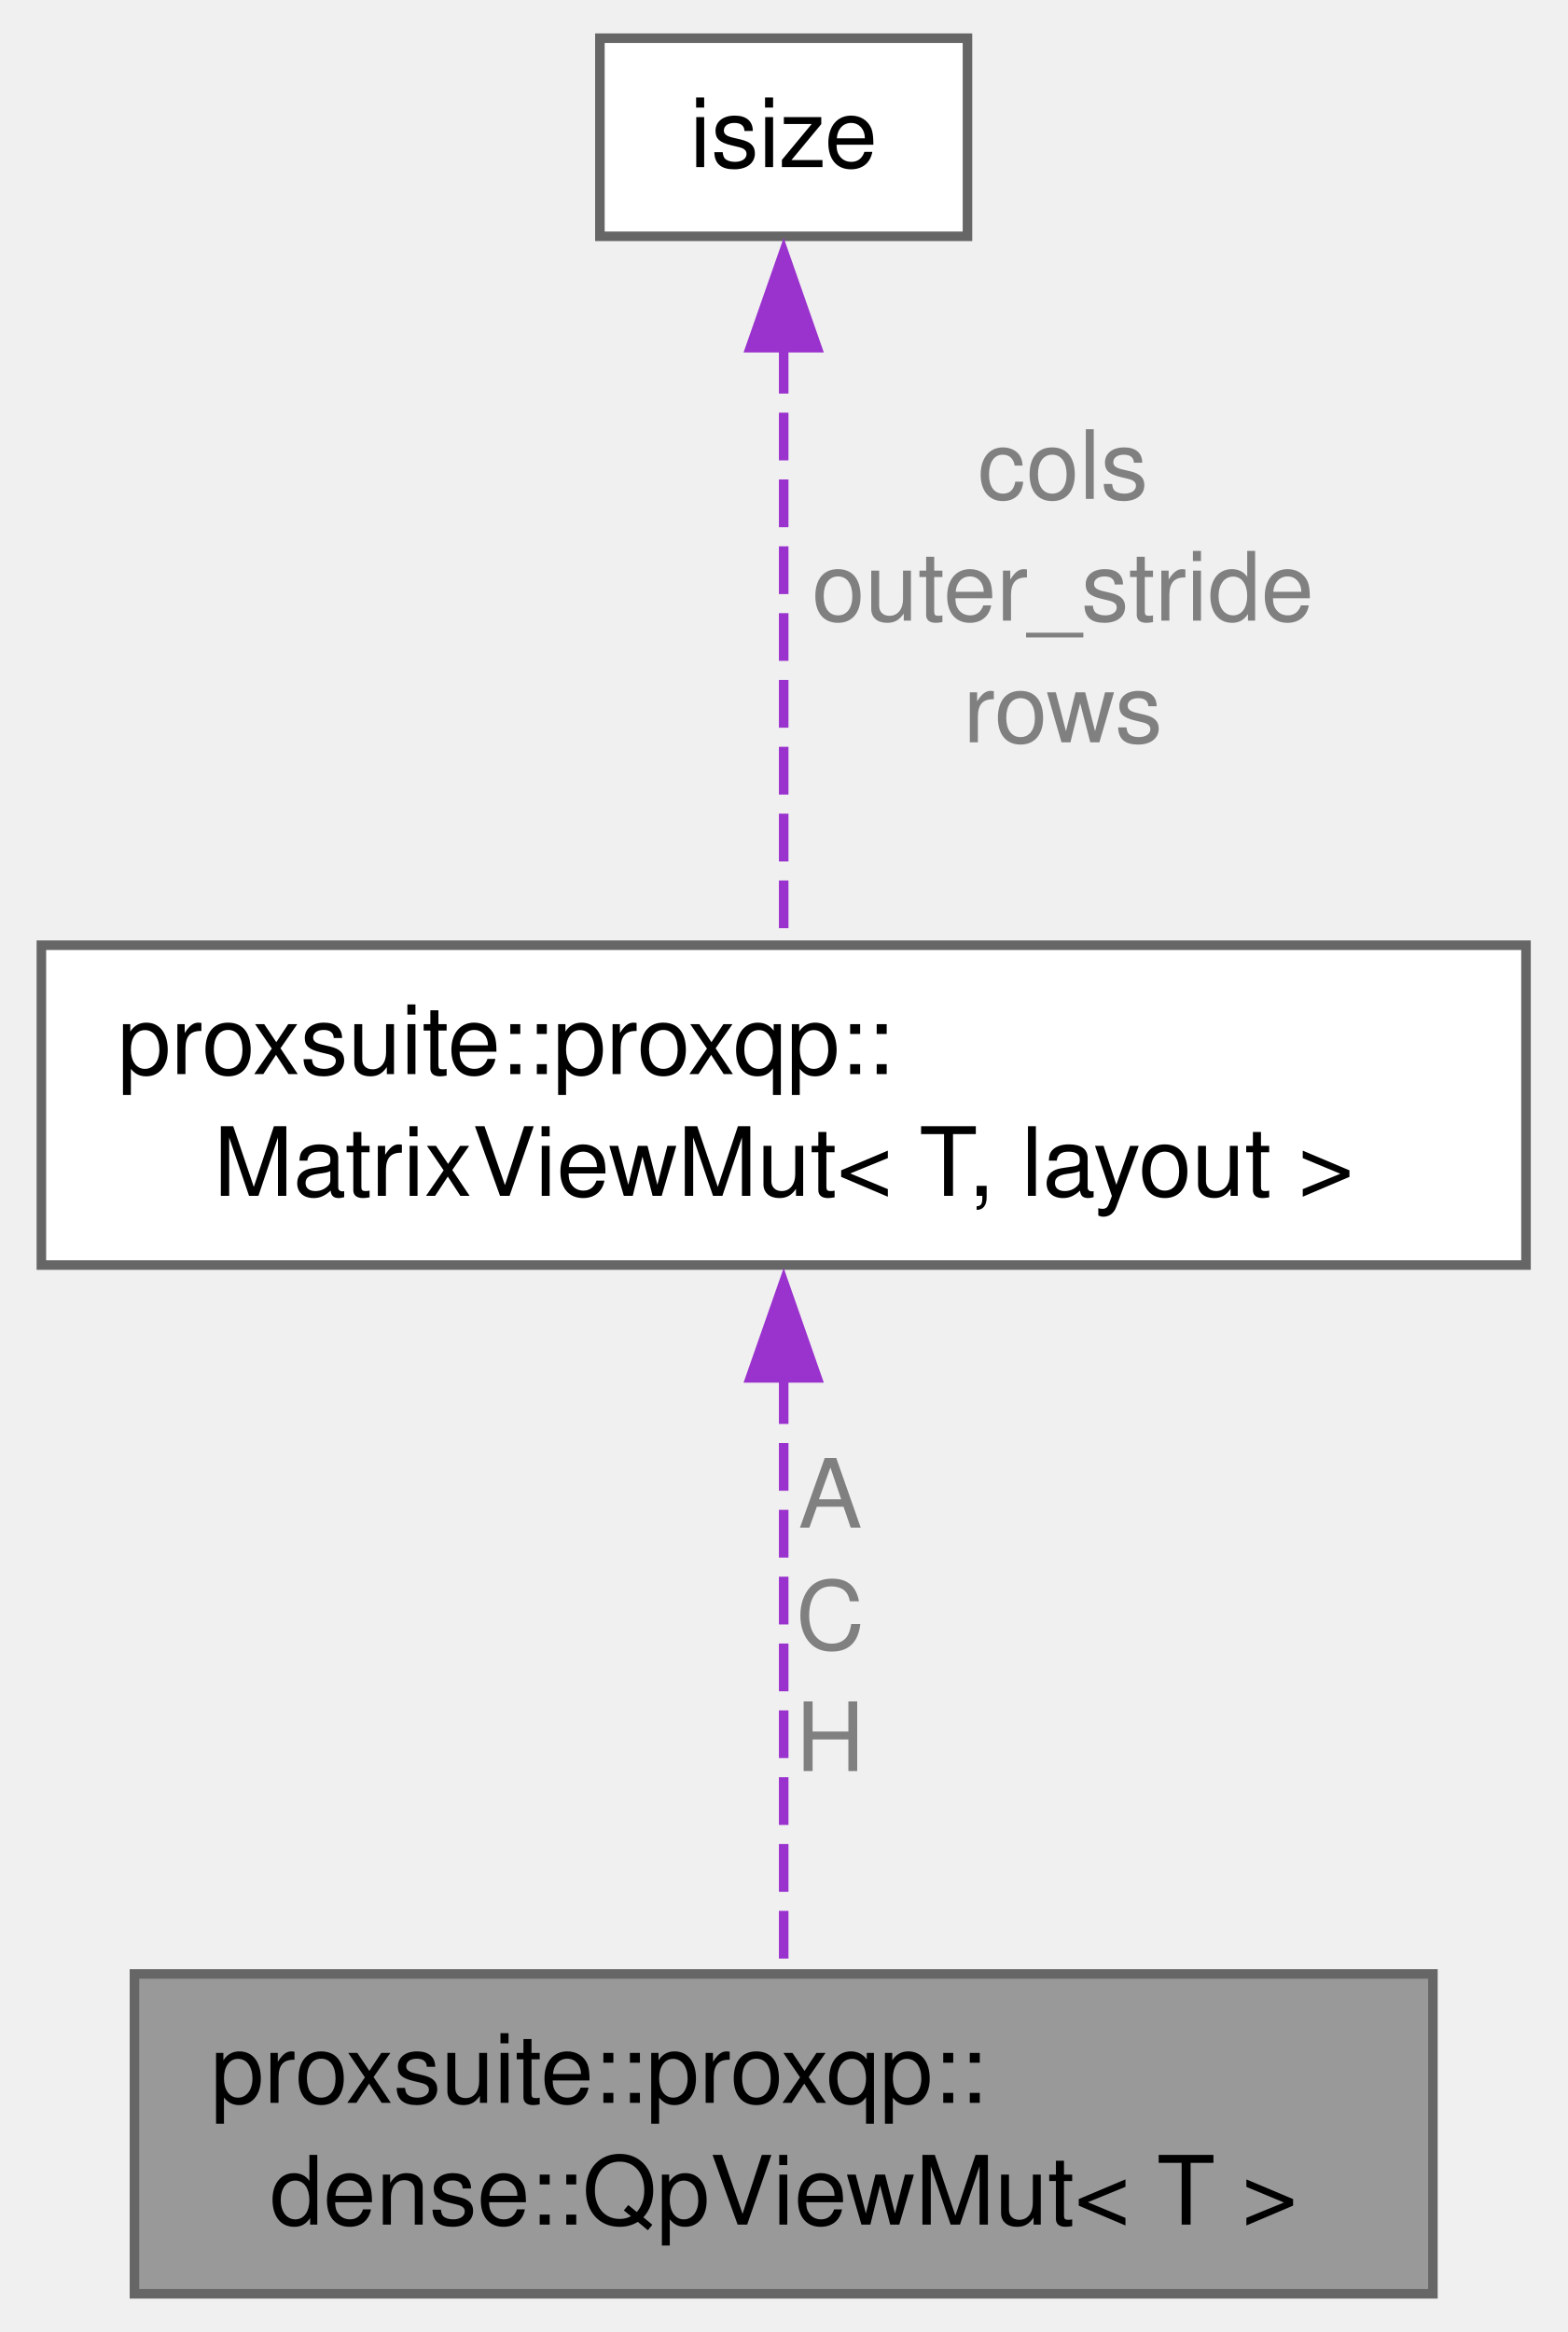
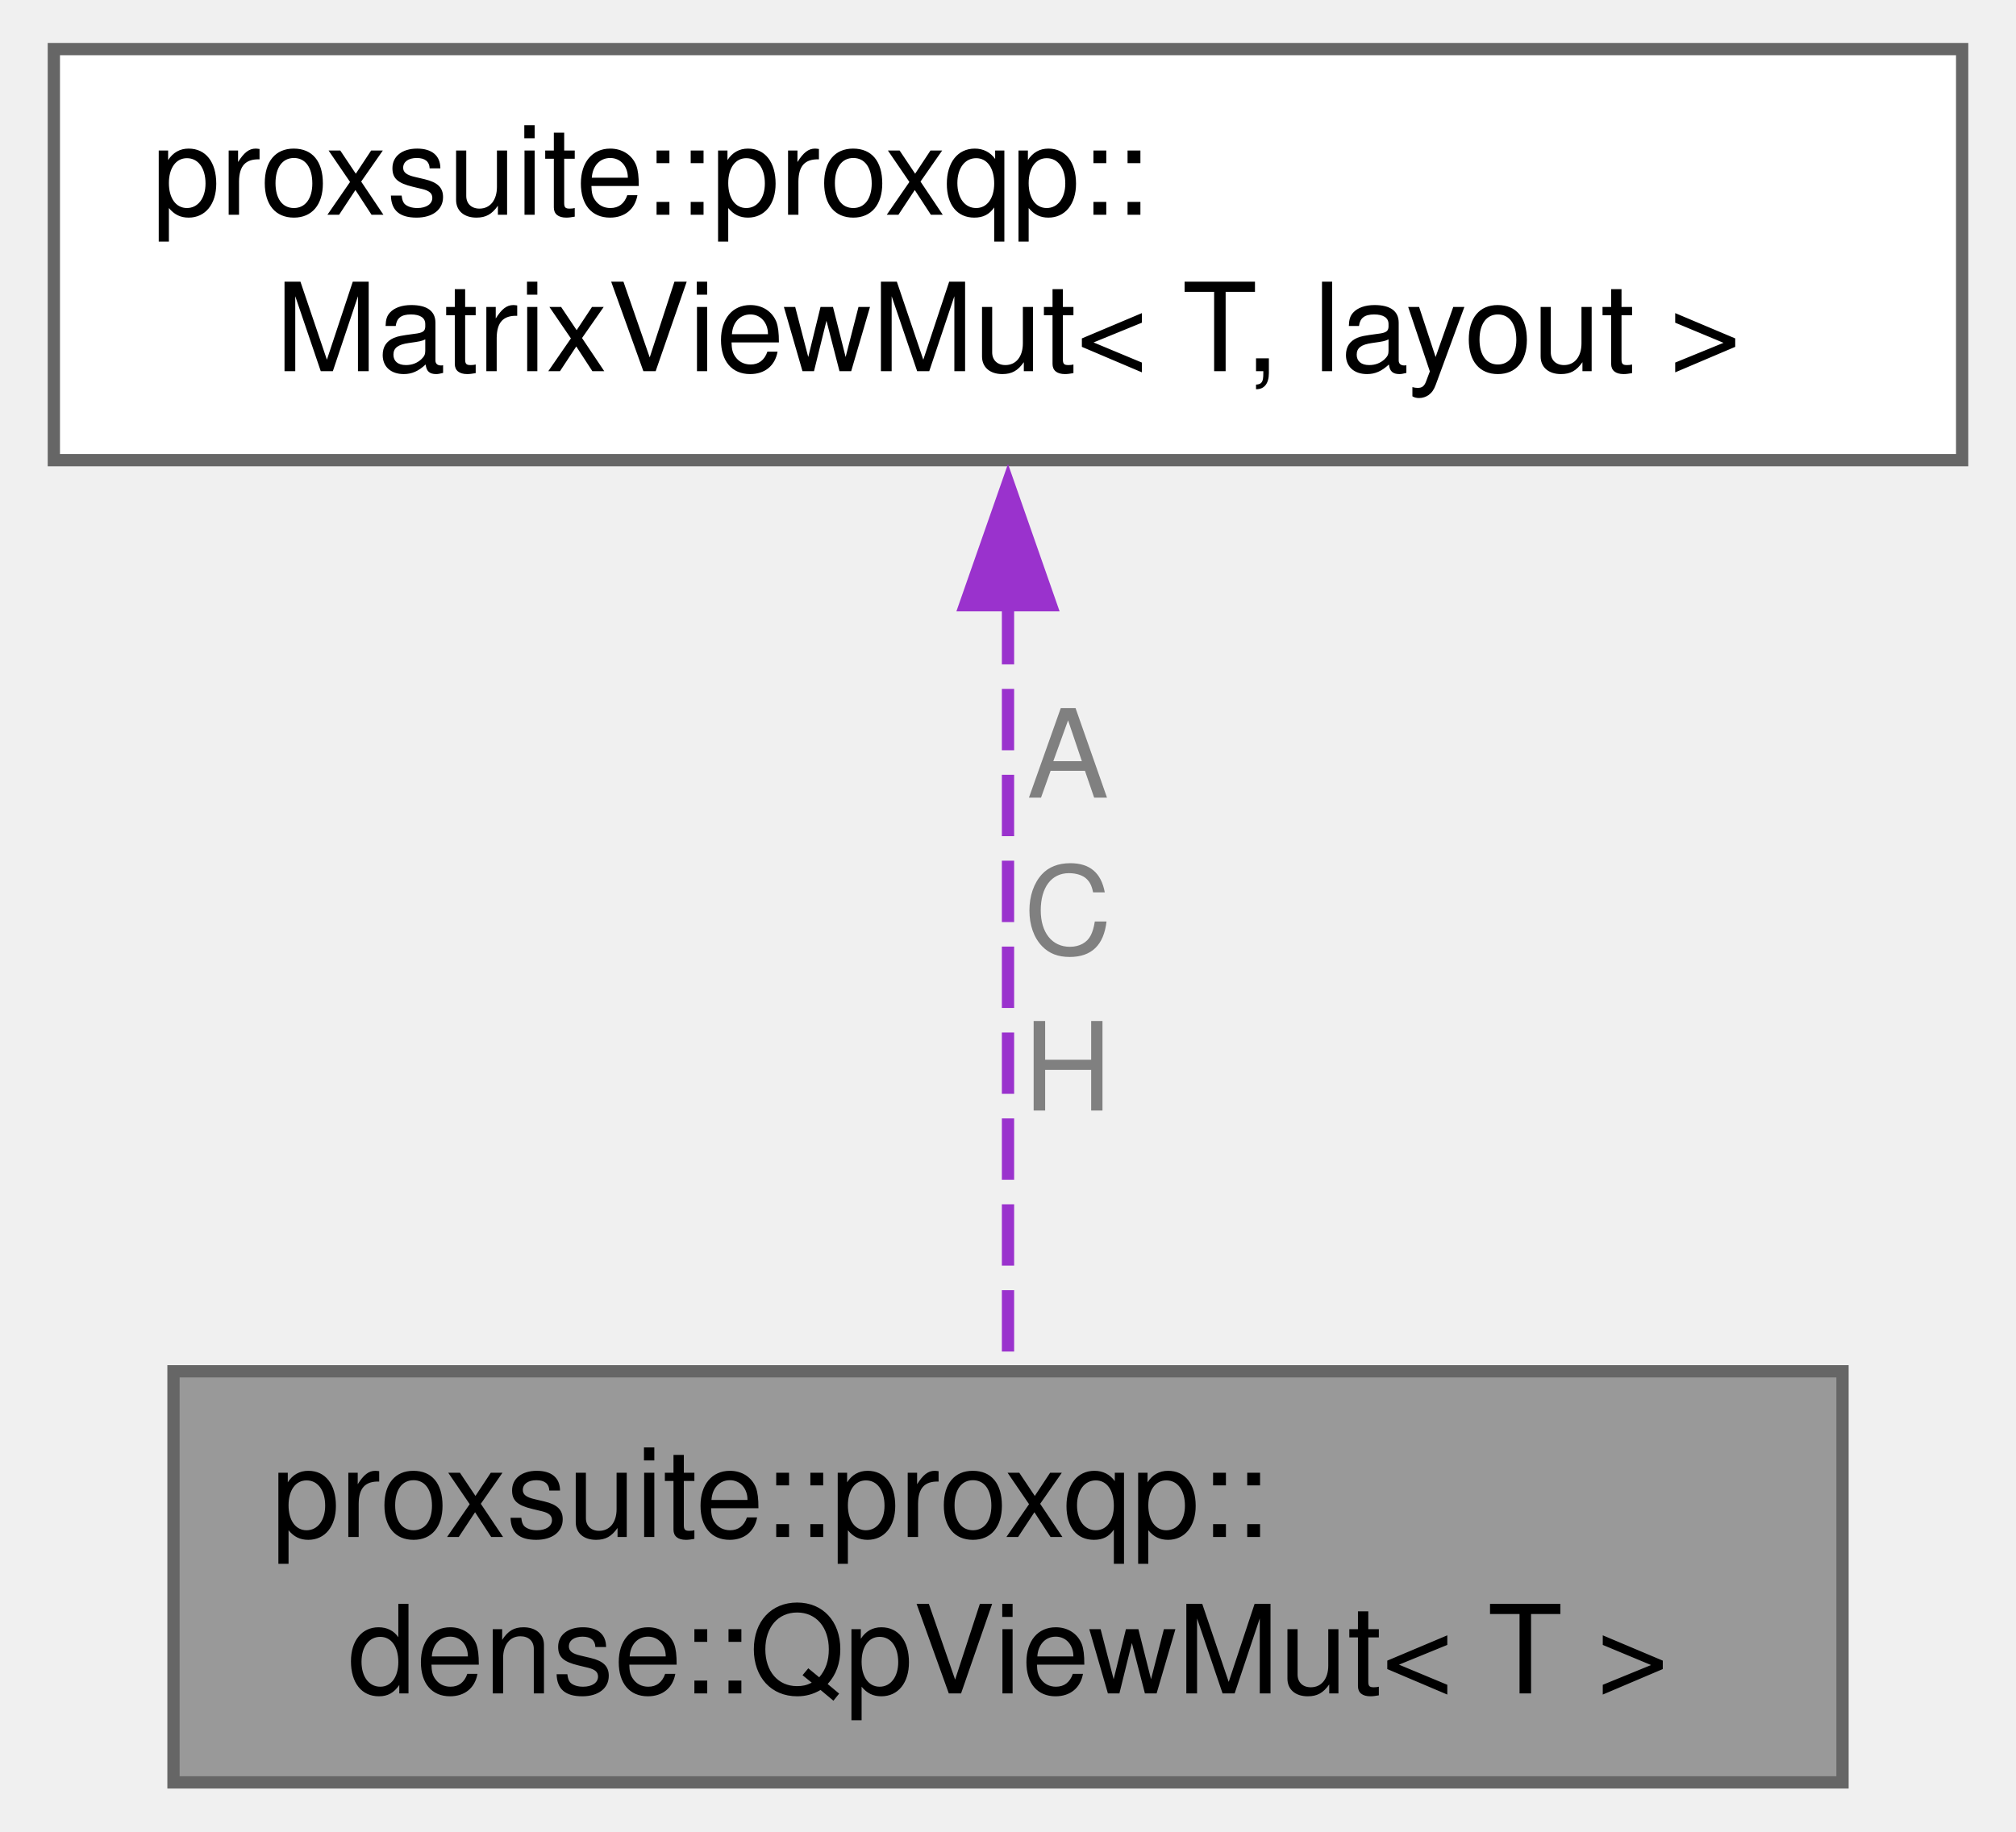
- <svg xmlns="http://www.w3.org/2000/svg" xmlns:xlink="http://www.w3.org/1999/xlink" width="164pt" height="244pt" viewBox="0.00 0.00 163.50 244.25">
-   <g id="graph0" class="graph" transform="scale(1 1) rotate(0) translate(4 240.25)">
+ <svg xmlns="http://www.w3.org/2000/svg" xmlns:xlink="http://www.w3.org/1999/xlink" width="164pt" height="149pt" viewBox="0.00 0.00 163.50 149.25">
+   <g id="graph0" class="graph" transform="scale(1 1) rotate(0) translate(4 145.25)">
    <g id="Node000001" class="node">
      <g id="a_Node000001">
        <a xlink:title=" ">
          <polygon fill="#999999" stroke="#666666" points="145.75,-33.5 9.75,-33.5 9.75,0 145.75,0 145.75,-33.5" />
          <text text-anchor="start" x="17.75" y="-20" font-family="Helvetica,sans-Serif" font-size="10.00">proxsuite::proxqp::</text>
          <text text-anchor="middle" x="77.75" y="-7.25" font-family="Helvetica,sans-Serif" font-size="10.00">dense::QpViewMut&lt; T &gt;</text>
        </a>
      </g>
    </g>
    <g id="Node000002" class="node">
      <g id="a_Node000002">
        <a xlink:href="structproxsuite_1_1proxqp_1_1MatrixViewMut.html" target="_top" xlink:title=" ">
          <polygon fill="white" stroke="#666666" points="155.5,-141.25 0,-141.25 0,-107.75 155.5,-107.75 155.5,-141.25" />
          <text text-anchor="start" x="8" y="-127.75" font-family="Helvetica,sans-Serif" font-size="10.00">proxsuite::proxqp::</text>
          <text text-anchor="middle" x="77.75" y="-115" font-family="Helvetica,sans-Serif" font-size="10.00">MatrixViewMut&lt; T, layout &gt;</text>
        </a>
      </g>
    </g>
    <g id="edge1_Node000001_Node000002" class="edge">
      <g id="a_edge1_Node000001_Node000002">
        <a xlink:title=" ">
          <path fill="none" stroke="#9a32cd" stroke-dasharray="5,2" d="M77.75,-96.11C77.75,-76.4 77.75,-50.48 77.75,-33.96" />
          <polygon fill="#9a32cd" stroke="#9a32cd" points="74.25,-95.93 77.75,-105.93 81.25,-95.93 74.25,-95.93" />
        </a>
      </g>
      <text text-anchor="middle" x="82.62" y="-80.25" font-family="Helvetica,sans-Serif" font-size="10.00" fill="grey"> A</text>
      <text text-anchor="middle" x="82.62" y="-67.5" font-family="Helvetica,sans-Serif" font-size="10.00" fill="grey">C</text>
      <text text-anchor="middle" x="82.62" y="-54.75" font-family="Helvetica,sans-Serif" font-size="10.00" fill="grey">H</text>
    </g>
-     <g id="Node000003" class="node">
-       <g id="a_Node000003">
-         <a xlink:title=" ">
-           <polygon fill="white" stroke="#666666" points="97,-236.25 58.5,-236.25 58.5,-215.5 97,-215.5 97,-236.25" />
-           <text text-anchor="middle" x="77.75" y="-222.75" font-family="Helvetica,sans-Serif" font-size="10.00">isize</text>
-         </a>
-       </g>
-     </g>
-     <g id="edge2_Node000002_Node000003" class="edge">
-       <g id="a_edge2_Node000002_Node000003">
-         <a xlink:title=" ">
-           <path fill="none" stroke="#9a32cd" stroke-dasharray="5,2" d="M77.75,-204.03C77.75,-185.46 77.75,-158.68 77.75,-141.69" />
-           <polygon fill="#9a32cd" stroke="#9a32cd" points="74.25,-203.83 77.75,-213.83 81.25,-203.83 74.25,-203.83" />
-         </a>
-       </g>
-       <text text-anchor="middle" x="107" y="-188" font-family="Helvetica,sans-Serif" font-size="10.00" fill="grey"> cols</text>
-       <text text-anchor="middle" x="107" y="-175.25" font-family="Helvetica,sans-Serif" font-size="10.00" fill="grey">outer_stride</text>
-       <text text-anchor="middle" x="107" y="-162.5" font-family="Helvetica,sans-Serif" font-size="10.00" fill="grey">rows</text>
-     </g>
  </g>
</svg>
